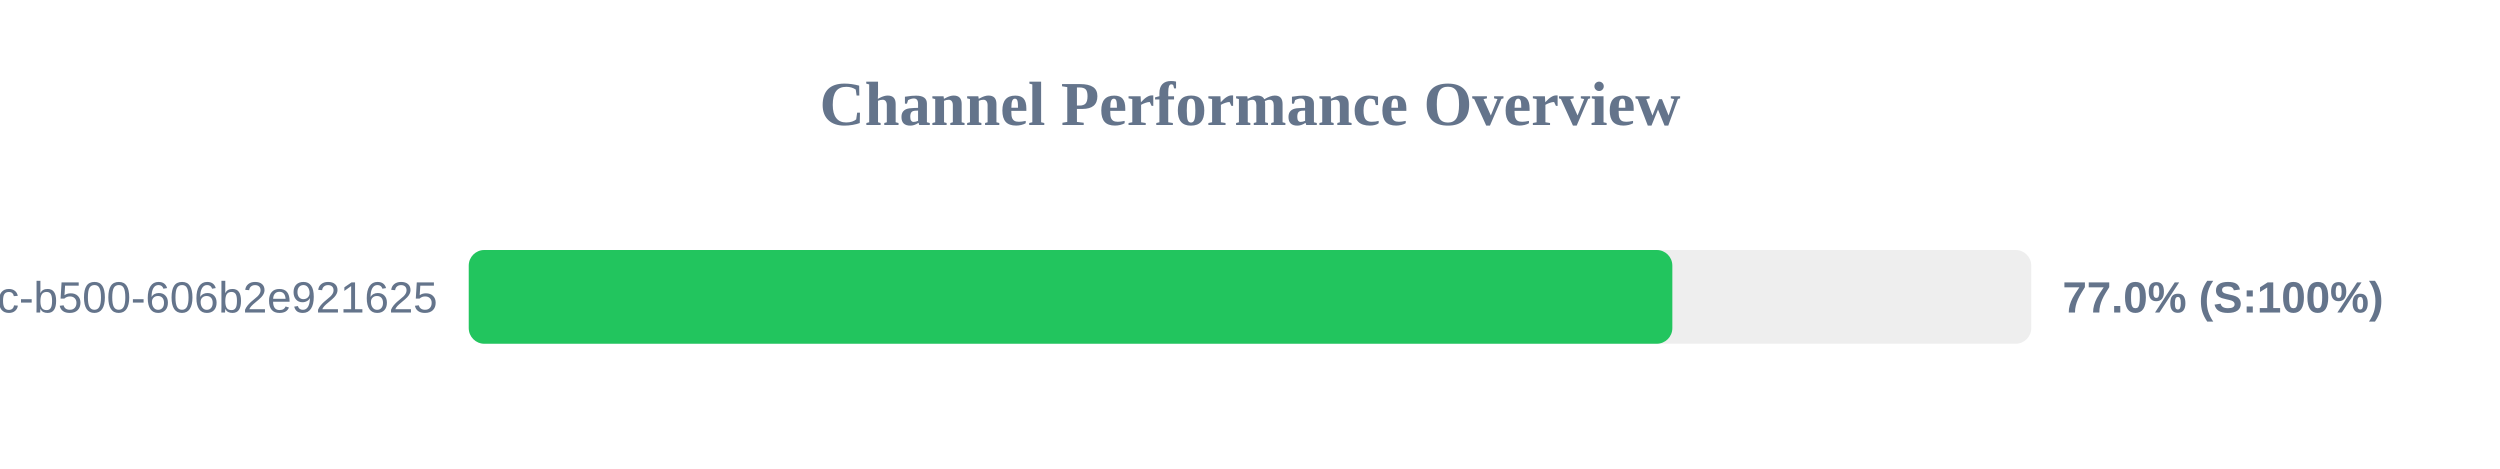
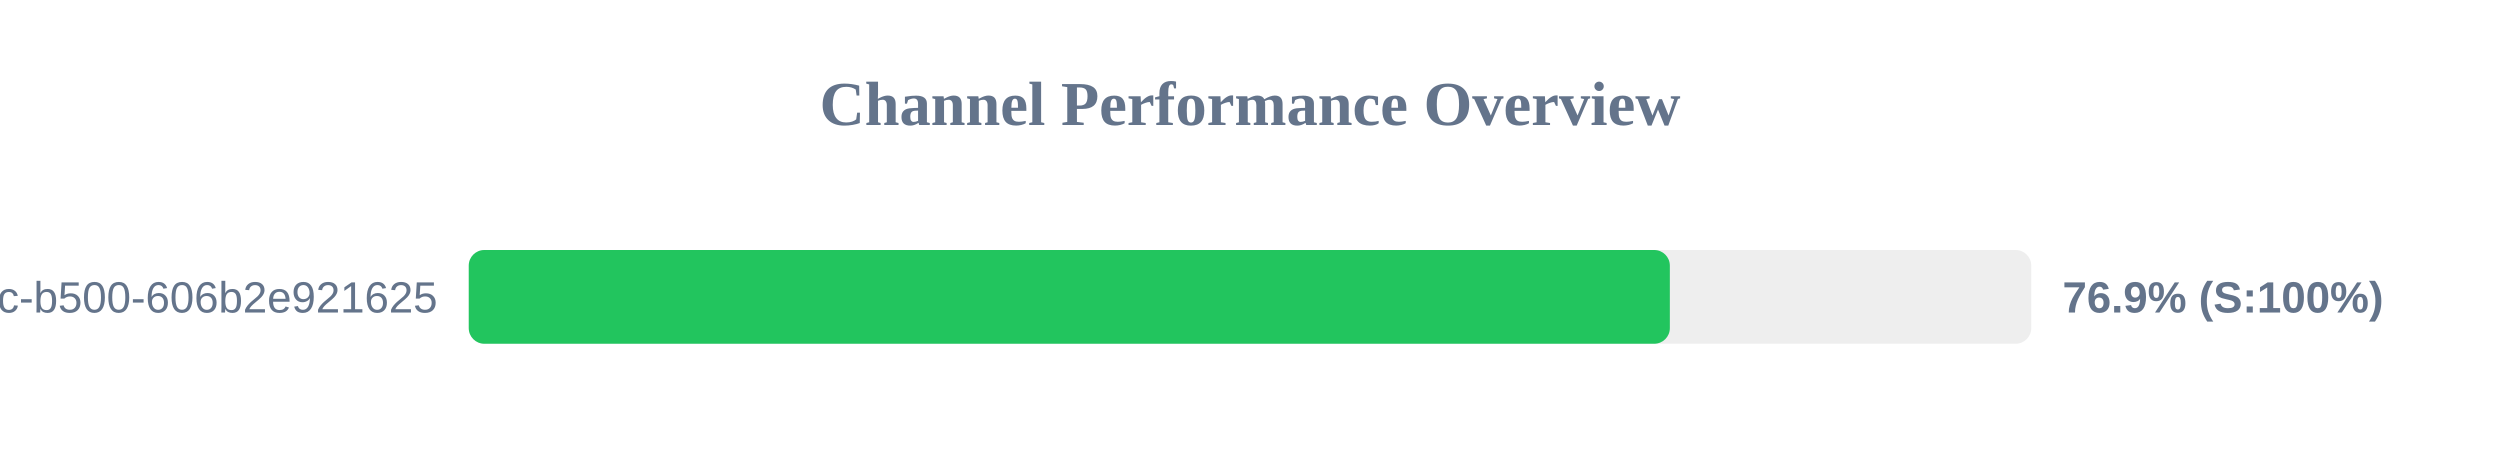
<svg xmlns="http://www.w3.org/2000/svg" width="800" height="150" version="1.1">
  <style>
        .row { font: 14px Arial; fill: #64748b; }
        .score { font: bold 14px Arial; fill: #64748b; }
    </style>
  <text x="400" y="40" text-anchor="middle" font-size="20px" font-weight="bold" fill="#64748b">Channel Performance Overview</text>
  <rect x="150" y="80" width="500" height="30" fill="#eee" rx="5" />
-   <rect x="150" y="80" width="385.15" height="30" fill="#22c55e" rx="5" />
+   <rect x="150" y="80" width="384.35" height="30" fill="#22c55e" rx="5" />
  <text x="140" y="100" text-anchor="end" class="row">?uuid=f901861b-6491-450c-b500-606b2e921625</text>
-   <text x="660" y="100" text-anchor="start" class="score">77.0% (S:100%)</text>
+   <text x="660" y="100" text-anchor="start" class="score">76.9% (S:100%)</text>
</svg>
